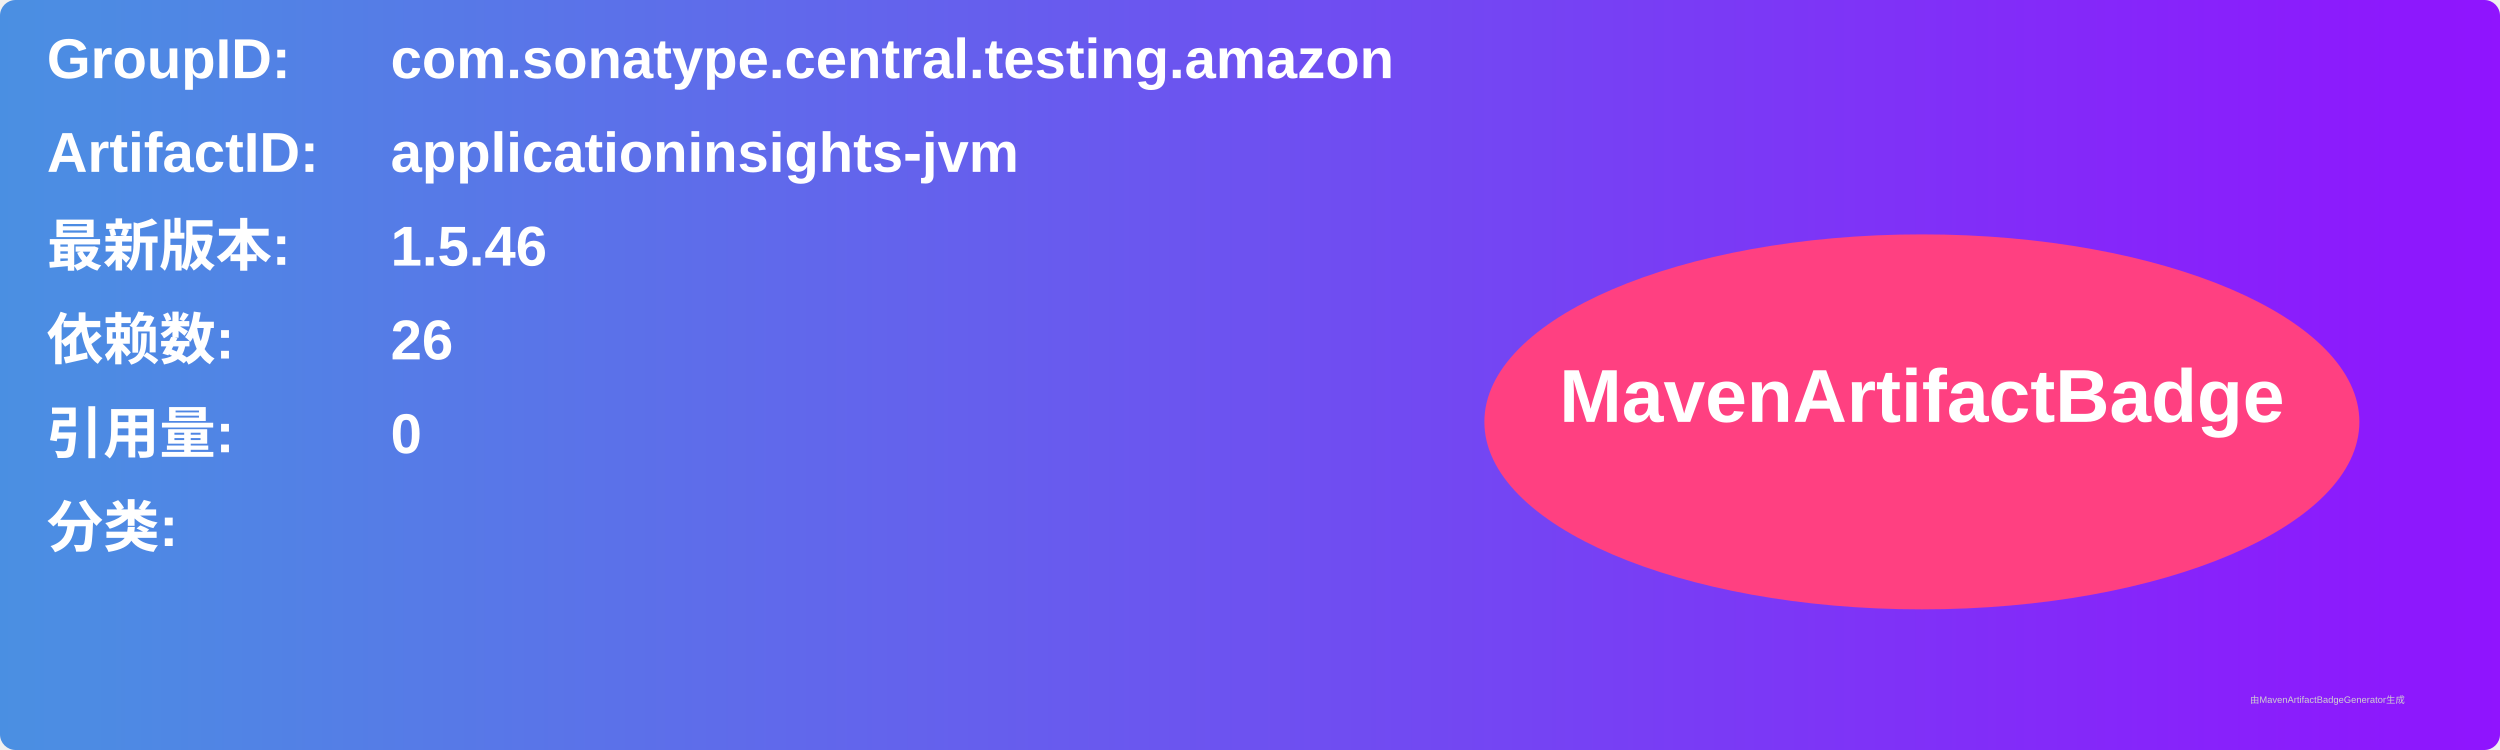
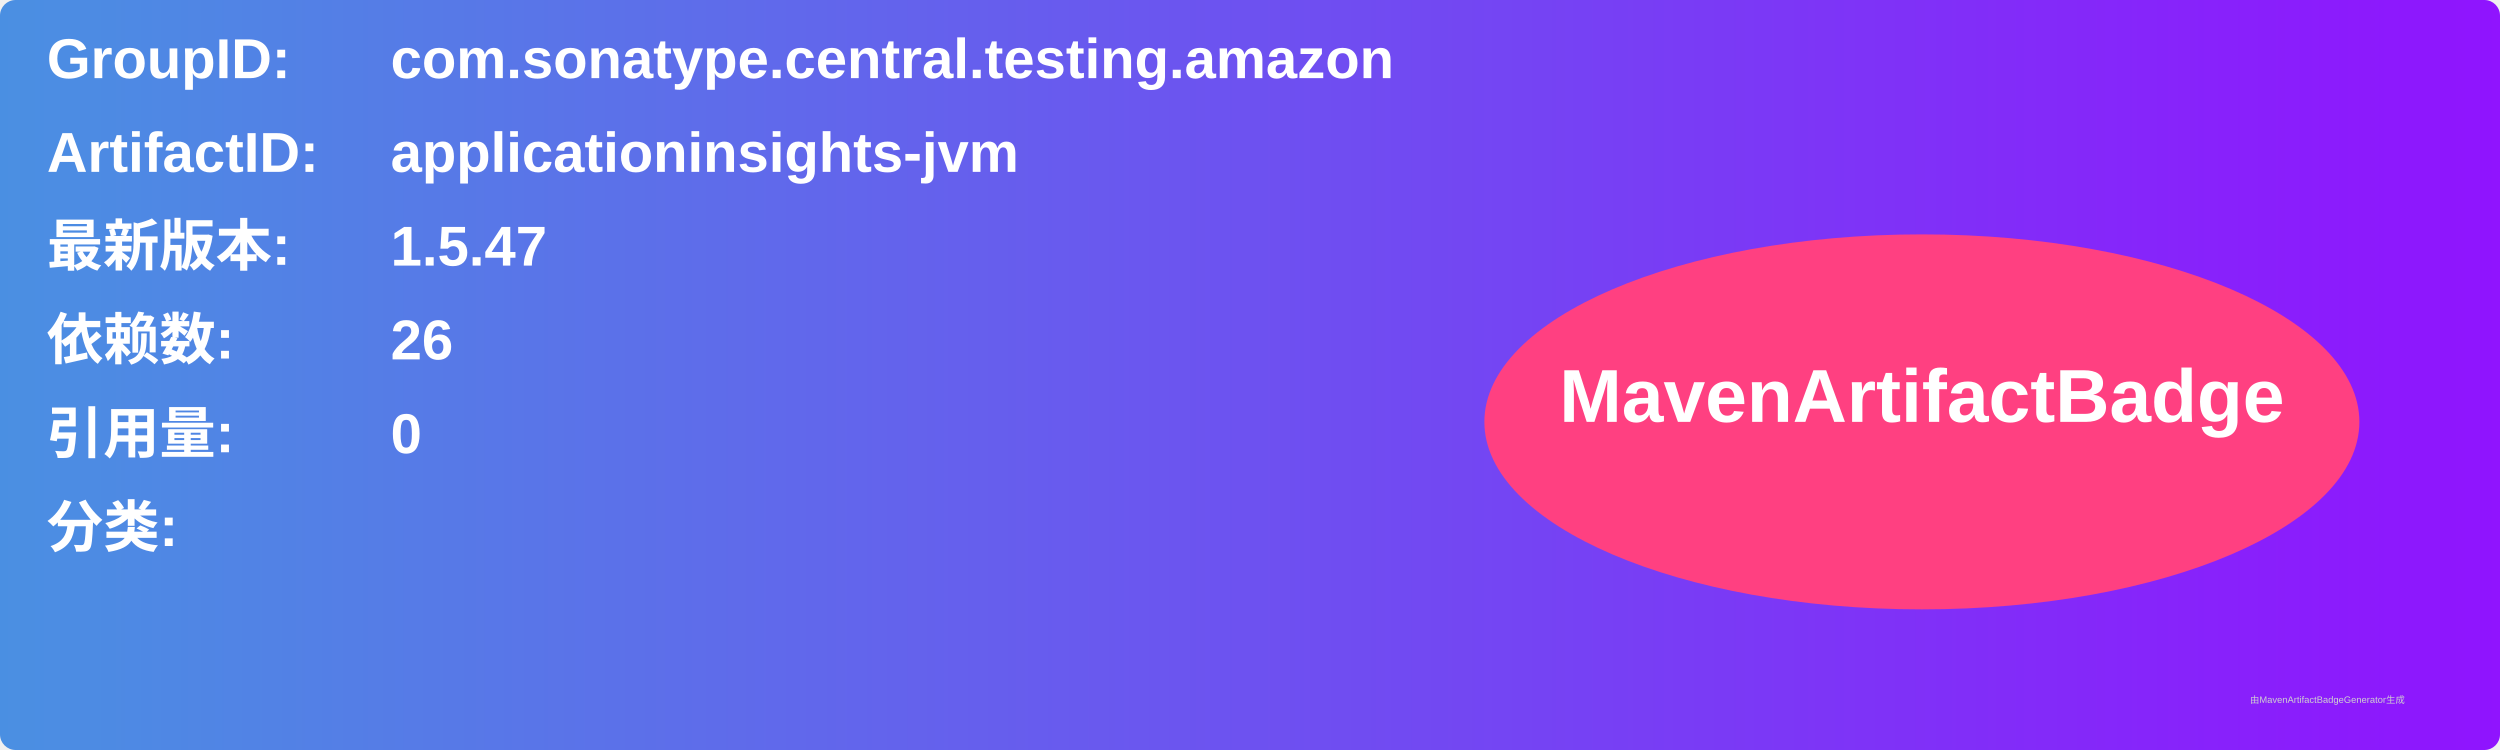
<svg xmlns="http://www.w3.org/2000/svg" width="800" height="240" viewBox="0 0 800 240">
  <linearGradient id="grad" x1="0%" y1="0%" x2="100%" y2="0%">
    <stop offset="0%" stop-color="#4a90e2" />
    <stop offset="100%" stop-color="#9013fe" />
  </linearGradient>
  <rect width="100%" height="100%" rx="5" ry="5" fill="url(#grad)" />
  <g transform="translate(15, 15)">
    <text x="0" y="10" font-family="Arial" font-size="18" fill="white" font-weight="bold" width="260">GroupID:</text>
    <text x="110" y="10" font-family="Arial" font-size="18" fill="white" font-weight="bold" width="460">com.sonatype.central.testing.amazon</text>
    <text x="0" y="40" font-family="Arial" font-size="18" fill="white" font-weight="bold" width="260">ArtifactID:</text>
    <text x="110" y="40" font-family="Arial" font-size="18" fill="white" font-weight="bold" width="460">applicationinsights-jvm</text>
    <text x="0" y="70" font-family="Arial" font-size="18" fill="white" font-weight="bold">最新版本:</text>
    <text x="110" y="70" font-family="Arial" font-size="18" fill="white" font-weight="bold">
-       <tspan font-weight="bold">1.5.46</tspan>
+       <tspan font-weight="bold">1.5.47</tspan>
    </text>
    <text x="0" y="100" font-family="Arial" font-size="18" fill="white" font-weight="bold">依赖数: </text>
    <text x="110" y="100" font-family="Arial" font-size="18" fill="white">
      <tspan font-weight="bold">26</tspan>
    </text>
    <text x="0" y="130" font-family="Arial" font-size="18" fill="white" font-weight="bold">引用量: </text>
    <text x="110" y="130" font-family="Arial" font-size="18" fill="white">
      <tspan font-weight="bold">0</tspan>
    </text>
    <text x="0" y="160" font-family="Arial" font-size="18" fill="white" font-weight="bold">分类:</text>
    <text x="10" y="190" font-family="Arial" font-size="10" fill="white">
      <tspan font-weight="bold" />
    </text>
    <ellipse cx="600" cy="120" rx="140" ry="60" fill="#ff4081" />
    <text x="600" y="120" text-anchor="middle" font-family="Arial" font-size="24" fill="white" font-weight="bold">MavenArtifactBadge</text>
  </g>
  <text x="720" y="225" font-family="Arial" font-size="3" fill="#d0d0d0">由MavenArtifactBadgeGenerator生成</text>
</svg>
